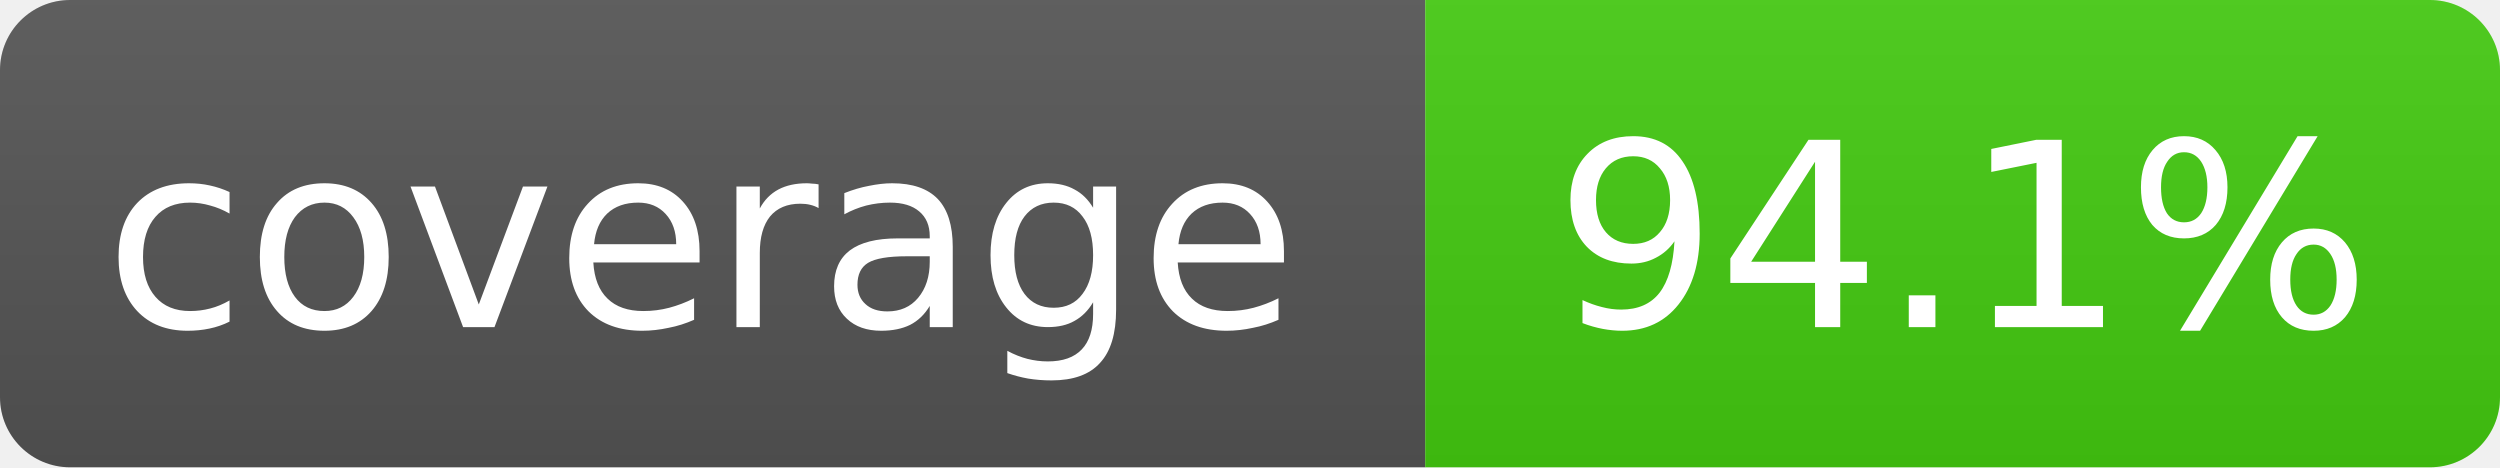
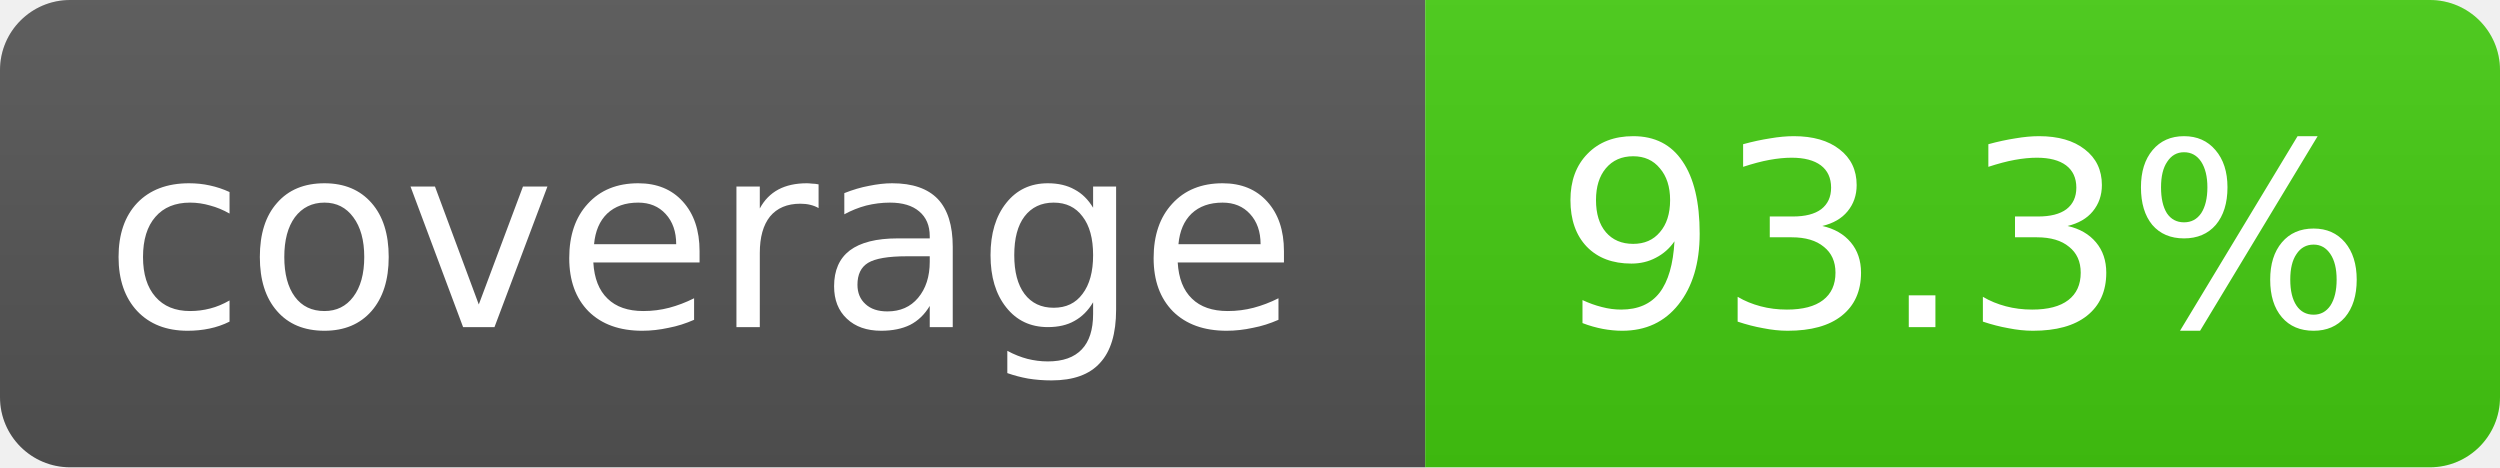
- <svg xmlns="http://www.w3.org/2000/svg" width="107" height="20" role="img" aria-label="coverage: 94.1%">
+ <svg xmlns="http://www.w3.org/2000/svg" width="107" height="20" role="img" aria-label="coverage: 93.3%">
  <linearGradient id="s" x2="0" y2="100%">
    <stop offset="0" stop-color="#bbb" stop-opacity=".1" />
    <stop offset="1" stop-opacity=".1" />
  </linearGradient>
  <clipPath id="r">
    <rect width="107" height="20" rx="3" fill="#fff" />
  </clipPath>
  <g clip-path="url(#r)">
    <rect width="61" height="20" fill="#555" />
    <rect x="61" width="46" height="20" fill="#4c1" />
    <rect width="107" height="20" fill="url(#s)" />
  </g>
  <g fill="#fff" text-anchor="middle" font-family="Verdana,Geneva,DejaVu Sans,sans-serif" font-size="11">
    <text x="30" y="14">coverage</text>
-     <text x="84" y="14">94.1%</text>
+     <text x="84" y="14">93.3%</text>
  </g>
</svg>
